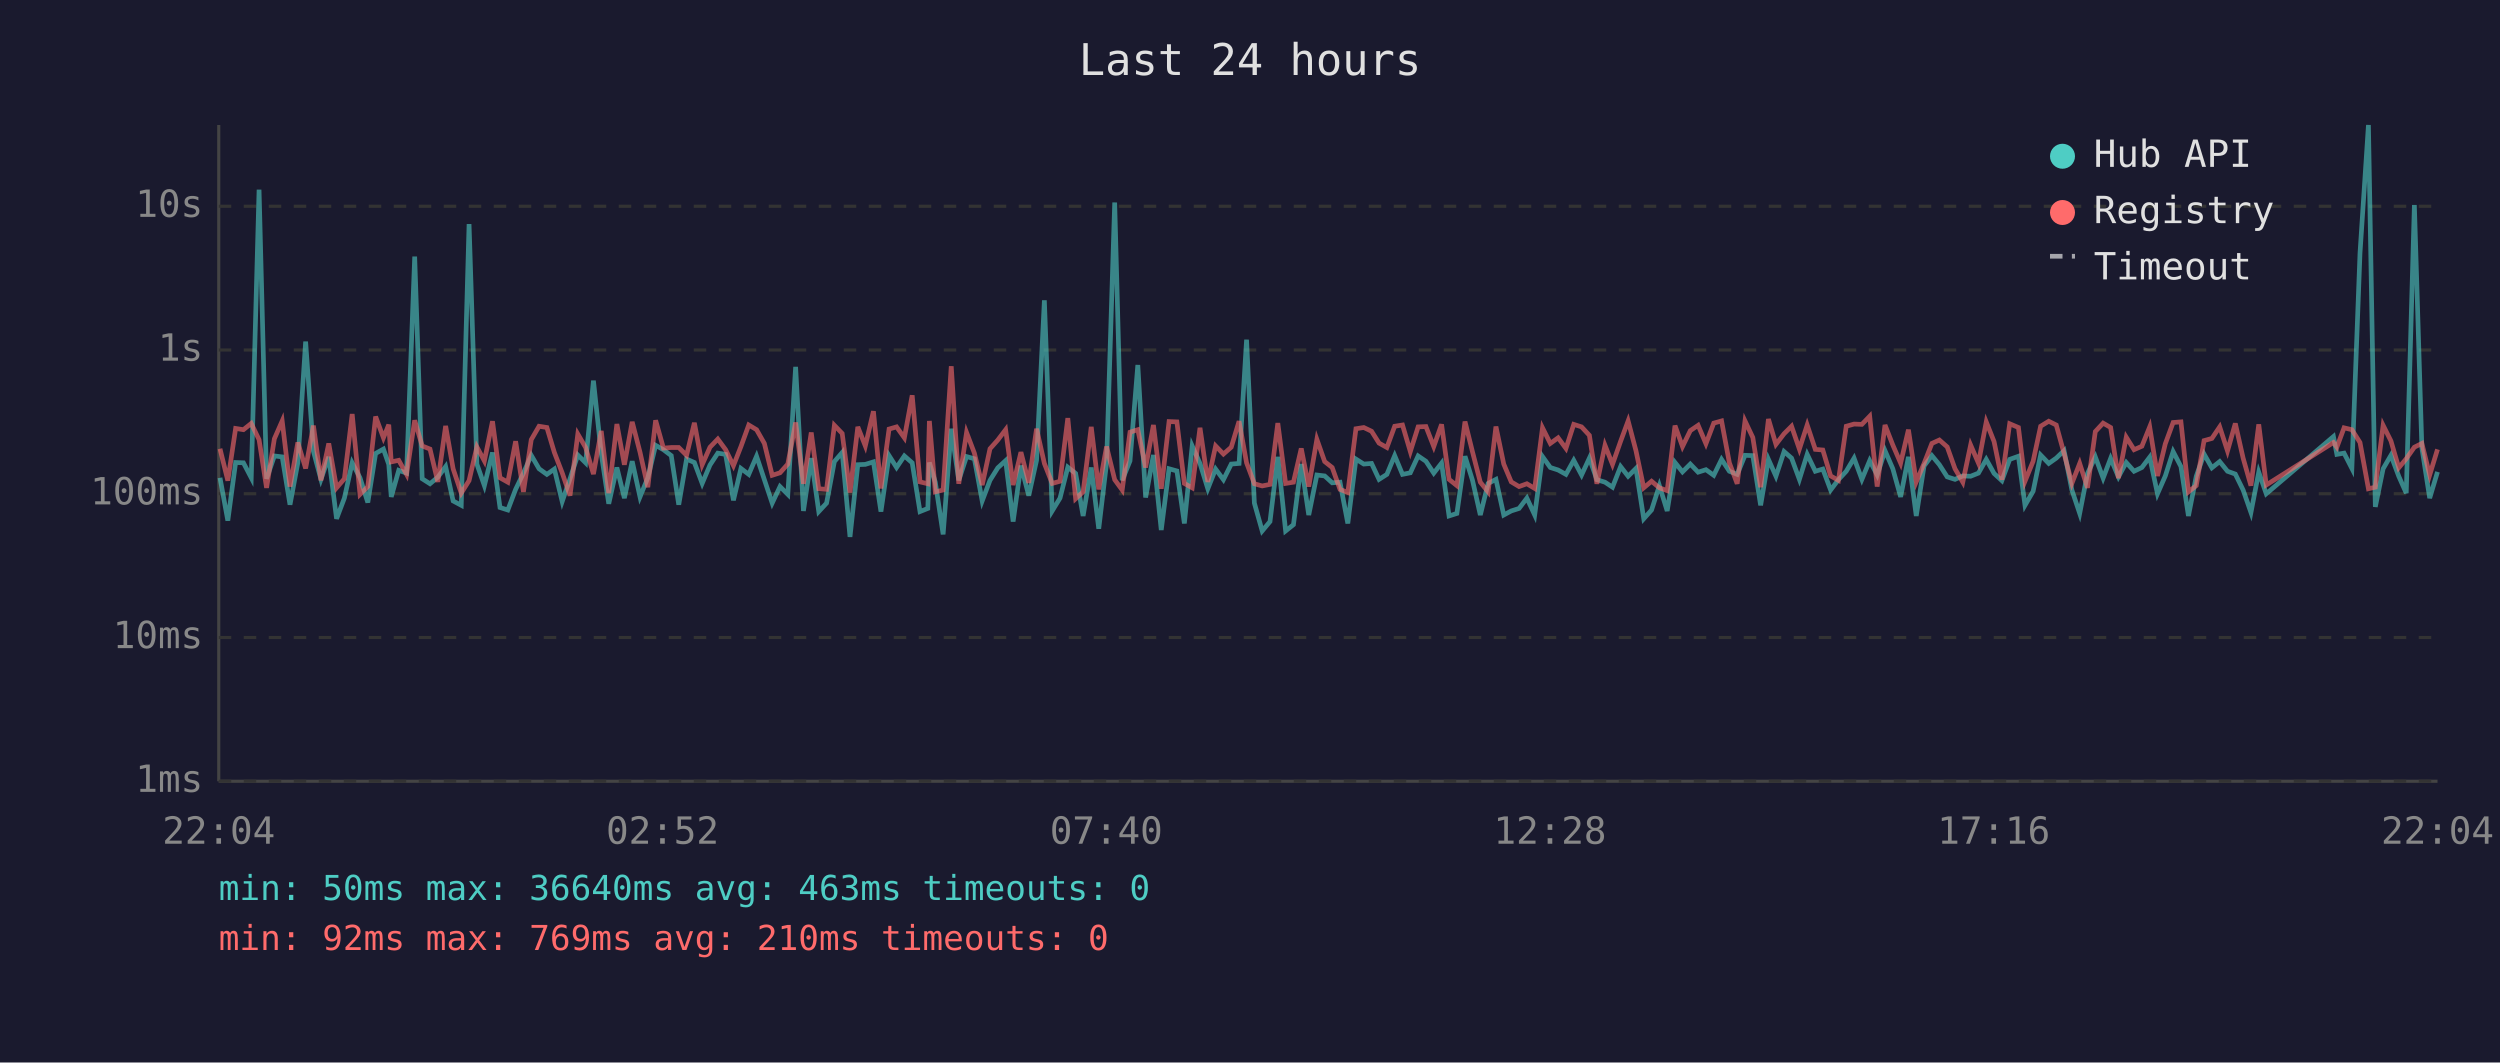
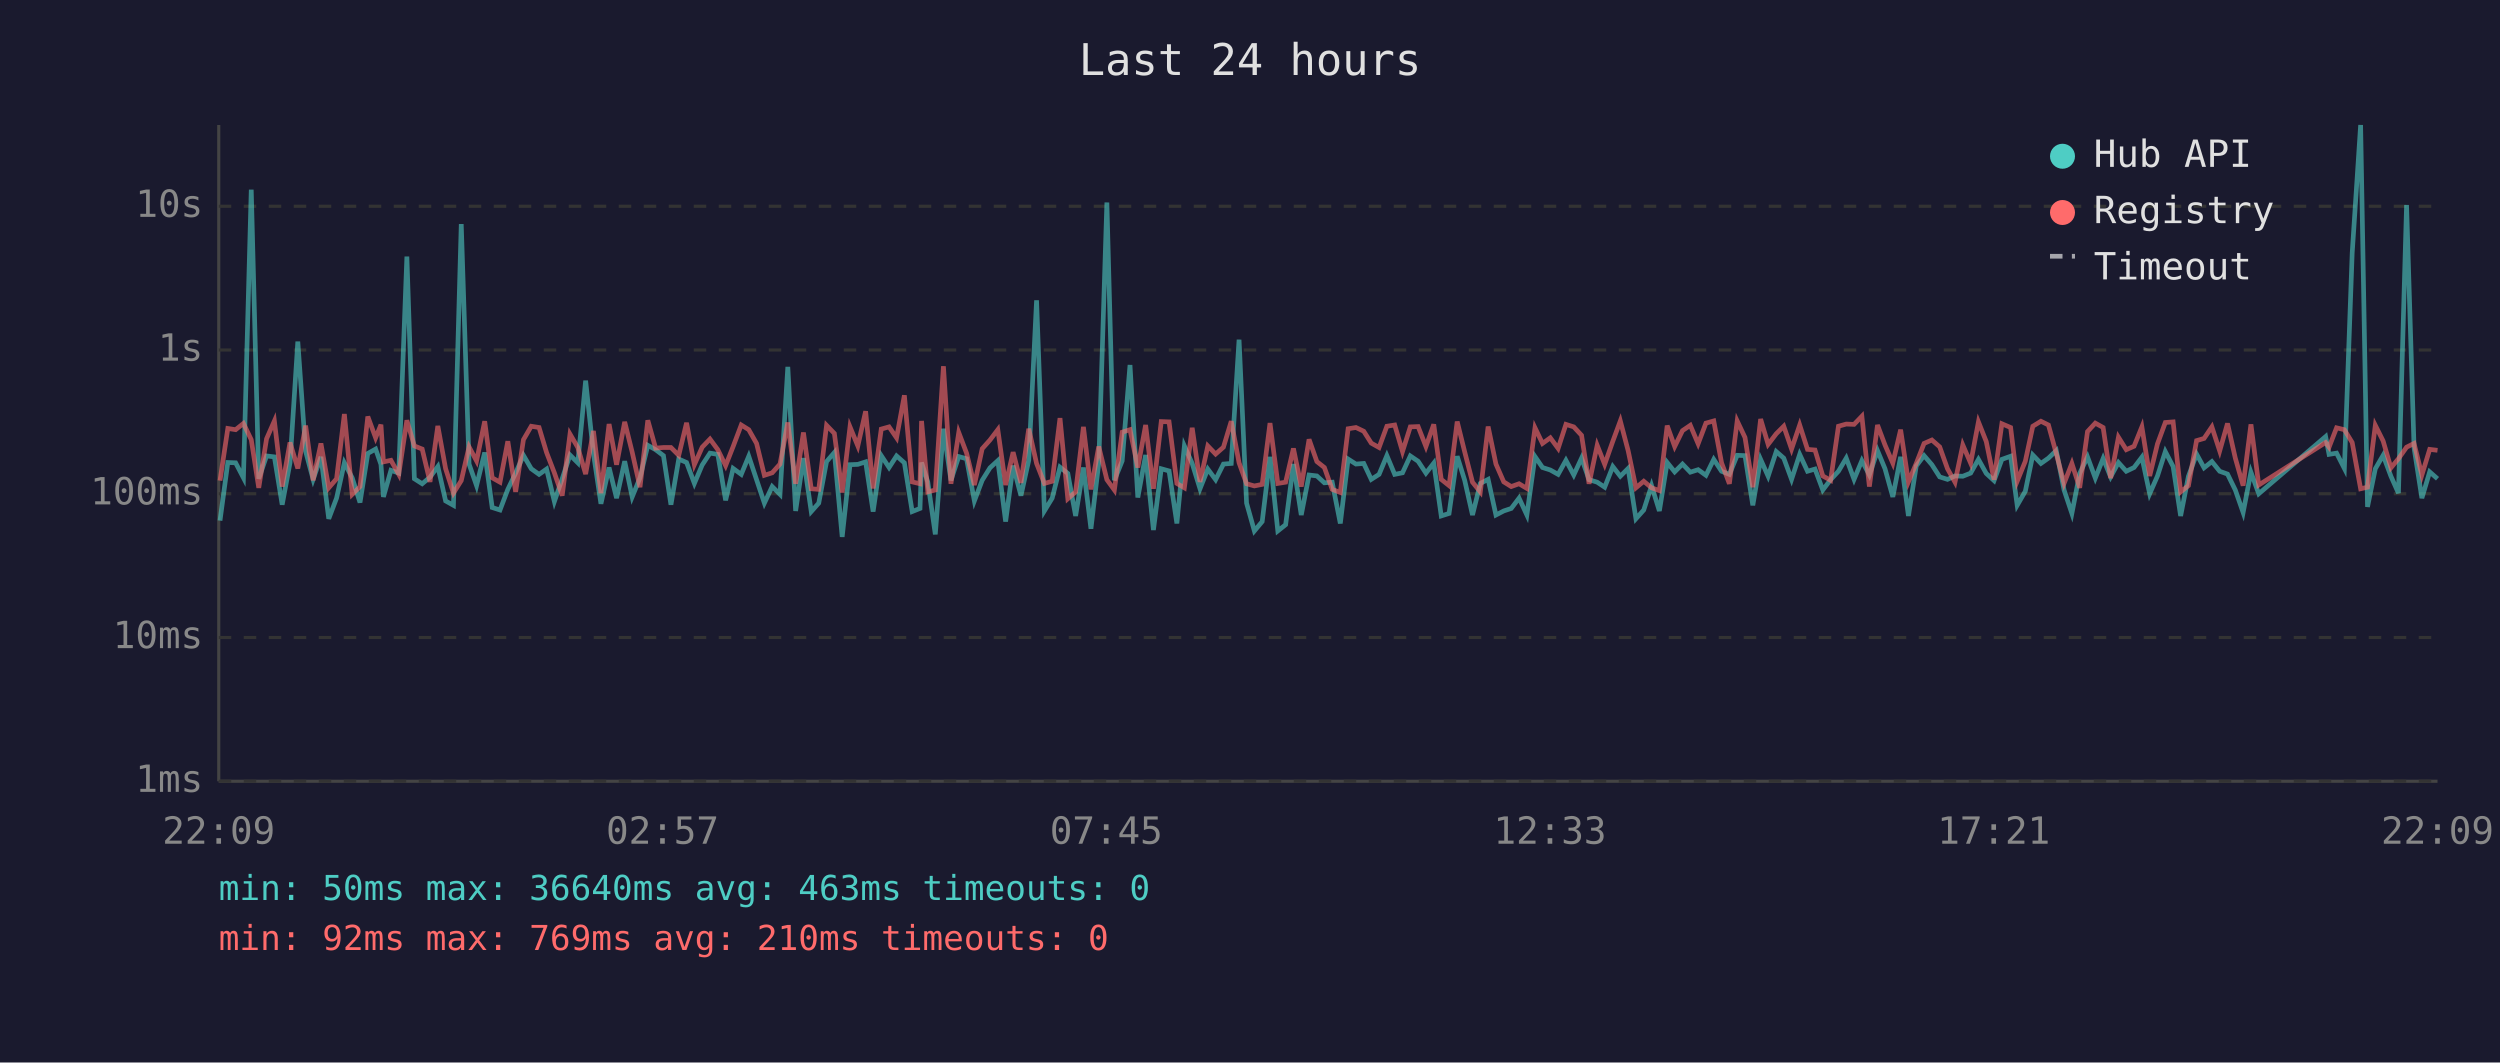
<svg xmlns="http://www.w3.org/2000/svg" viewBox="0 0 800 340" font-family="monospace" font-size="12">
  <rect width="800" height="340" fill="#1a1a2e" />
  <text x="400" y="24" fill="#e0e0e0" font-size="14" text-anchor="middle">Last 24 hours</text>
  <line x1="70" y1="40" x2="70" y2="250" stroke="#444" stroke-width="1" />
  <line x1="70" y1="250" x2="780" y2="250" stroke="#444" stroke-width="1" />
  <line x1="70" y1="250" x2="780" y2="250" stroke="#333" stroke-width="1" stroke-dasharray="4" />
  <text x="65" y="250" fill="#888" text-anchor="end" dominant-baseline="middle">1ms</text>
  <line x1="70" y1="204" x2="780" y2="204" stroke="#333" stroke-width="1" stroke-dasharray="4" />
  <text x="65" y="204" fill="#888" text-anchor="end" dominant-baseline="middle">10ms</text>
  <line x1="70" y1="158" x2="780" y2="158" stroke="#333" stroke-width="1" stroke-dasharray="4" />
  <text x="65" y="158" fill="#888" text-anchor="end" dominant-baseline="middle">100ms</text>
  <line x1="70" y1="112" x2="780" y2="112" stroke="#333" stroke-width="1" stroke-dasharray="4" />
  <text x="65" y="112" fill="#888" text-anchor="end" dominant-baseline="middle">1s</text>
  <line x1="70" y1="66" x2="780" y2="66" stroke="#333" stroke-width="1" stroke-dasharray="4" />
  <text x="65" y="66" fill="#888" text-anchor="end" dominant-baseline="middle">10s</text>
-   <text x="70" y="270" fill="#888" text-anchor="middle">22:04</text>
-   <text x="212" y="270" fill="#888" text-anchor="middle">02:52</text>
-   <text x="354" y="270" fill="#888" text-anchor="middle">07:40</text>
-   <text x="496" y="270" fill="#888" text-anchor="middle">12:28</text>
-   <text x="638" y="270" fill="#888" text-anchor="middle">17:16</text>
-   <text x="780" y="270" fill="#888" text-anchor="middle">22:04</text>
-   <polyline points="70.4,152.9 72.9,166.6 75.4,148.0 77.9,148.1 80.4,152.9 82.9,60.7 85.3,153.2 87.8,145.9 90.3,146.2 92.8,161.5 95.3,148.1 97.8,109.3 100.3,144.4 102.7,153.4 105.2,146.2 107.7,166.0 110.2,159.4 112.7,148.1 115.2,152.9 117.7,160.8 120.2,145.1 122.7,143.7 124.4,148.6 125.2,159.0 127.6,150.5 130.1,151.4 132.7,82.1 135.1,153.2 137.6,154.8 140.1,152.7 142.6,149.3 145.0,160.3 147.6,161.7 150.1,71.7 152.6,148.5 155.0,155.4 157.6,144.8 160.0,162.4 162.5,163.2 165.0,156.6 167.5,151.4 170.0,145.7 172.5,150.0 175.0,151.8 177.4,150.1 179.9,160.5 182.4,153.2 184.9,145.6 187.4,148.1 189.9,121.8 192.4,145.1 194.8,161.2 197.4,149.6 199.8,159.4 202.3,147.6 204.8,159.0 207.3,152.9 209.8,142.5 212.3,143.9 214.8,145.8 217.2,161.5 219.7,146.9 222.2,148.0 224.7,154.7 227.2,148.8 229.7,145.0 232.2,145.4 234.7,160.1 237.1,149.9 239.6,151.8 242.1,146.0 244.6,153.5 247.1,161.0 249.6,155.7 252.1,158.2 254.6,117.4 257.1,163.5 259.6,146.6 262.0,163.7 264.5,161.0 267.0,147.7 269.5,144.8 272.0,171.8 274.5,148.7 276.9,148.6 279.5,147.8 281.9,163.7 284.5,145.8 286.9,149.6 289.4,145.9 291.9,148.1 294.4,163.7 296.9,162.7 297.4,148.0 299.3,154.3 301.8,171.0 304.4,137.2 306.8,153.7 309.3,146.1 311.8,146.8 314.3,160.3 316.8,153.7 319.3,149.7 321.8,147.4 324.2,166.9 326.7,149.0 329.2,158.6 331.7,147.3 334.2,96.1 336.7,163.5 339.2,159.4 341.7,149.5 344.2,151.5 346.6,165.1 349.2,149.6 351.6,169.2 354.1,148.2 356.7,64.8 359.1,153.7 361.6,147.5 364.1,116.8 366.6,159.2 369.1,145.6 371.6,169.6 374.1,150.0 376.6,150.7 379.0,167.5 381.5,142.7 384.0,148.3 386.5,156.4 389.0,150.1 391.5,153.5 394.0,148.5 396.5,148.3 398.9,108.7 401.4,161.0 403.9,169.9 406.4,166.9 408.9,146.2 411.4,169.9 413.9,167.9 416.4,148.5 418.8,164.8 421.4,152.0 423.9,152.3 426.3,154.5 428.8,154.3 431.3,167.5 433.9,146.9 436.4,148.5 438.9,148.3 441.3,153.4 443.8,151.8 446.3,145.8 448.8,151.8 451.3,151.3 453.8,145.9 456.3,147.6 458.8,151.4 461.3,148.2 463.7,165.1 466.2,164.3 468.8,146.0 471.2,153.7 473.7,164.8 476.2,154.7 478.7,153.4 481.2,164.8 483.6,163.5 486.1,162.7 488.6,159.4 491.1,164.8 493.6,146.1 496.1,149.6 498.6,150.4 501.1,151.8 503.6,147.3 506.1,152.0 508.6,146.6 511.0,153.5 513.6,154.3 516.0,155.9 518.6,149.3 521.0,152.4 523.5,149.9 526.0,166.0 528.5,163.2 531.0,155.4 533.5,163.5 536.0,148.0 538.4,151.0 540.9,148.5 543.4,151.1 545.9,150.3 548.4,152.1 550.9,147.0 553.4,150.8 555.9,151.8 558.4,145.7 560.9,145.8 563.4,161.7 565.9,147.0 568.3,152.4 570.9,144.5 573.3,146.6 575.8,153.4 578.3,145.4 580.9,150.8 583.3,150.1 585.8,156.8 588.3,153.5 590.8,150.8 593.3,146.6 595.8,153.4 598.3,147.4 600.7,152.0 603.2,144.2 605.7,150.0 608.2,159.0 610.7,146.2 613.2,165.1 615.7,149.1 618.2,145.8 620.6,148.7 623.1,152.6 625.6,153.4 628.1,152.3 630.6,152.4 633.1,151.4 635.6,147.0 638.1,151.5 640.6,153.8 643.1,147.0 645.9,146.0 648.0,161.7 650.6,157.2 653.0,145.6 655.6,148.3 658.0,146.6 660.5,144.2 663.0,156.8 665.5,164.3 668.0,151.5 670.5,146.2 673.0,153.0 675.4,146.7 677.9,152.6 680.4,148.0 682.9,150.8 685.4,149.6 687.9,146.3 690.4,158.0 692.9,152.3 695.4,144.5 697.9,149.3 700.3,165.1 702.8,152.4 705.3,145.3 707.8,149.7 710.3,147.7 712.8,150.8 715.3,151.7 717.8,156.8 720.3,164.0 722.8,151.1 725.2,158.0 746.7,139.7 747.8,145.4 750.1,145.0 752.6,149.9 755.2,81.0 757.9,40.0 760.1,162.2 762.6,150.0 765.1,145.7 767.6,152.4 770.0,157.8 772.6,65.6 775.0,143.3 777.5,159.4 780.0,151.0" fill="none" stroke="#4ecdc4" stroke-width="1.5" opacity="0.6" />
-   <polyline points="70.4,143.6 72.9,153.8 75.4,137.1 77.9,137.5 80.4,135.5 82.9,140.7 85.3,156.1 87.8,140.4 90.3,134.7 92.8,155.7 95.3,141.6 97.8,149.9 100.3,136.2 102.7,153.7 105.2,141.9 107.7,156.1 110.2,153.2 112.7,132.5 115.2,158.2 117.7,155.7 120.2,133.3 122.7,140.1 124.4,135.9 125.2,147.8 127.6,147.3 130.1,151.8 132.7,134.5 135.1,142.7 137.6,143.7 140.1,154.2 142.6,136.3 145.0,150.0 147.6,157.8 150.1,153.8 152.6,143.0 155.0,147.5 157.6,134.8 160.0,152.9 162.5,154.3 165.0,141.2 167.5,157.4 170.0,140.7 172.5,136.4 175.0,136.8 177.4,144.8 179.9,151.3 182.4,158.6 184.9,138.9 187.4,143.2 189.9,151.7 192.4,137.9 194.8,157.8 197.4,135.7 199.8,148.7 202.3,135.0 204.8,144.7 207.3,155.9 209.8,134.5 212.3,143.4 214.8,143.2 217.2,143.2 219.7,145.7 222.2,135.3 224.7,148.7 227.2,143.1 229.7,140.5 232.2,143.9 234.7,149.0 237.1,142.9 239.6,136.0 242.1,137.5 244.6,141.9 247.1,152.1 249.6,151.3 252.1,148.5 254.6,135.2 257.1,154.8 259.6,138.4 262.0,156.4 264.5,156.6 267.0,136.1 269.5,138.7 272.0,157.6 274.5,136.6 276.9,142.7 279.5,131.6 281.9,156.3 284.5,137.3 286.9,136.6 289.4,140.1 291.9,126.5 294.4,154.2 296.9,154.8 297.4,134.7 299.3,157.4 301.8,156.8 304.4,117.2 306.8,154.8 309.3,138.4 311.8,145.0 314.3,155.2 316.8,143.6 319.3,140.8 321.8,137.5 324.2,155.2 326.7,144.7 329.2,154.5 331.7,137.2 334.2,148.3 336.7,154.7 339.2,154.0 341.7,133.8 344.2,159.6 346.6,157.4 349.2,136.6 351.6,156.6 354.1,142.9 356.7,153.5 359.1,156.8 361.6,138.3 364.1,137.5 366.6,149.6 369.1,136.0 371.6,156.4 374.1,134.9 376.6,135.0 379.0,154.7 381.5,156.1 384.0,136.9 386.5,154.2 389.0,142.7 391.5,145.3 394.0,143.1 396.5,134.8 398.9,148.1 401.4,154.8 403.9,155.5 406.4,155.0 408.9,135.4 411.4,154.7 413.9,154.3 416.4,143.5 418.8,155.7 421.4,140.6 423.9,147.7 426.3,149.6 428.8,156.6 431.3,157.6 433.9,137.2 436.4,136.8 438.9,138.0 441.3,141.8 443.8,143.2 446.3,136.4 448.8,136.0 451.3,144.5 453.8,136.6 456.3,136.5 458.8,142.9 461.3,135.8 463.7,153.4 466.2,155.4 468.8,134.9 471.2,144.6 473.7,154.3 476.2,157.4 478.7,136.5 481.2,148.5 483.6,154.2 486.1,155.7 488.6,154.8 491.1,156.3 493.6,136.9 496.1,141.9 498.6,140.1 501.1,143.5 503.6,135.8 506.1,136.6 508.6,139.3 511.0,154.8 513.6,142.5 516.0,148.6 518.6,141.2 521.0,134.7 523.5,144.2 526.0,156.1 528.5,154.0 531.0,156.1 533.5,157.0 536.0,136.2 538.4,142.9 540.9,137.8 543.4,136.1 545.9,142.0 548.4,135.4 550.9,134.7 553.4,148.1 555.9,154.8 558.4,134.7 560.9,140.0 563.4,155.9 565.9,134.1 568.3,142.2 570.9,138.8 573.3,136.4 575.8,143.7 578.3,136.0 580.9,143.8 583.3,144.0 585.8,152.3 588.3,153.7 590.8,136.4 593.3,135.7 595.8,135.8 598.3,133.2 600.7,155.7 603.2,136.0 605.7,142.4 608.2,148.2 610.7,137.5 613.2,154.2 615.7,148.3 618.2,141.9 620.6,140.8 623.1,143.0 625.6,150.0 628.1,154.3 630.6,142.4 633.1,148.2 635.6,135.0 638.1,141.3 640.6,153.5 643.1,135.6 645.9,136.8 648.0,154.0 650.6,147.6 653.0,136.4 655.6,134.8 658.0,136.0 660.5,145.1 663.0,154.7 665.5,148.3 668.0,156.1 670.5,138.1 673.0,135.4 675.4,136.8 677.9,153.0 680.4,139.9 682.9,143.9 685.4,142.8 687.9,136.6 690.4,152.3 692.9,142.0 695.4,135.2 697.9,135.0 700.3,157.4 702.8,155.4 705.3,141.0 707.8,140.3 710.3,136.6 712.8,144.3 715.3,135.5 717.8,146.6 720.3,155.4 722.8,135.8 725.2,155.2 746.7,141.6 747.8,143.1 750.1,136.9 752.6,137.5 755.2,141.6 757.9,156.4 760.1,155.9 762.6,136.1 765.1,141.1 767.6,149.7 770.0,146.8 772.6,143.1 775.0,141.9 777.5,152.0 780.0,143.8" fill="none" stroke="#ff6b6b" stroke-width="1.5" opacity="0.6" />
+   <text x="70" y="270" fill="#888" text-anchor="middle">22:09</text>
+   <text x="212" y="270" fill="#888" text-anchor="middle">02:57</text>
+   <text x="354" y="270" fill="#888" text-anchor="middle">07:45</text>
+   <text x="496" y="270" fill="#888" text-anchor="middle">12:33</text>
+   <text x="638" y="270" fill="#888" text-anchor="middle">17:21</text>
+   <text x="780" y="270" fill="#888" text-anchor="middle">22:09</text>
+   <polyline points="70.4,166.6 72.9,148.0 75.4,148.1 77.9,152.9 80.4,60.7 82.8,153.2 85.3,145.9 87.8,146.2 90.3,161.5 92.8,148.1 95.3,109.3 97.8,144.4 100.2,153.4 102.7,146.2 105.2,166.0 107.7,159.4 110.2,148.1 112.7,152.9 115.2,160.8 117.7,145.1 120.2,143.7 121.9,148.6 122.7,159.0 125.1,150.5 127.6,151.4 130.2,82.1 132.6,153.2 135.1,154.8 137.6,152.7 140.1,149.3 142.6,160.3 145.1,161.7 147.6,71.7 150.1,148.5 152.5,155.4 155.1,144.8 157.5,162.4 160.0,163.2 162.5,156.6 165.0,151.4 167.5,145.7 170.0,150.0 172.5,151.8 174.9,150.1 177.4,160.5 179.9,153.2 182.4,145.6 184.9,148.1 187.4,121.8 189.9,145.1 192.3,161.2 194.9,149.6 197.3,159.4 199.9,147.6 202.3,159.0 204.8,152.9 207.3,142.5 209.8,143.9 212.3,145.8 214.7,161.5 217.2,146.9 219.7,148.0 222.2,154.7 224.7,148.8 227.2,145.0 229.7,145.4 232.2,160.1 234.6,149.9 237.2,151.8 239.6,146.0 242.1,153.5 244.6,161.0 247.1,155.7 249.6,158.2 252.1,117.4 254.6,163.5 257.1,146.6 259.6,163.7 262.0,161.0 264.5,147.7 267.0,144.8 269.5,171.8 272.0,148.7 274.5,148.6 277.0,147.8 279.4,163.7 282.0,145.8 284.5,149.6 286.9,145.9 289.4,148.1 291.9,163.7 294.4,162.7 294.9,148.0 296.9,154.3 299.3,171.0 301.9,137.2 304.3,153.7 306.8,146.1 309.3,146.8 311.8,160.3 314.3,153.7 316.8,149.7 319.3,147.4 321.8,166.9 324.2,149.0 326.7,158.6 329.2,147.3 331.7,96.1 334.2,163.5 336.7,159.4 339.2,149.5 341.7,151.5 344.2,165.1 346.7,149.6 349.1,169.2 351.6,148.2 354.2,64.8 356.6,153.7 359.1,147.5 361.6,116.8 364.1,159.2 366.6,145.6 369.1,169.6 371.6,150.0 374.1,150.7 376.6,167.5 379.0,142.7 381.5,148.3 384.0,156.4 386.5,150.1 389.0,153.5 391.5,148.5 394.0,148.3 396.5,108.7 398.9,161.0 401.4,169.9 403.9,166.9 406.4,146.2 408.9,169.9 411.4,167.9 413.9,148.5 416.4,164.8 418.9,152.0 421.4,152.3 423.8,154.5 426.3,154.3 428.9,167.5 431.4,146.9 433.9,148.5 436.4,148.3 438.8,153.4 441.3,151.8 443.8,145.8 446.3,151.8 448.8,151.3 451.3,145.9 453.8,147.6 456.3,151.4 458.8,148.2 461.2,165.1 463.7,164.3 466.3,146.0 468.7,153.7 471.2,164.8 473.7,154.7 476.2,153.4 478.7,164.8 481.2,163.5 483.6,162.7 486.1,159.4 488.6,164.8 491.2,146.1 493.6,149.6 496.1,150.4 498.6,151.8 501.1,147.3 503.6,152.0 506.1,146.6 508.5,153.5 511.1,154.3 513.5,155.9 516.1,149.3 518.5,152.4 521.0,149.9 523.5,166.0 526.0,163.2 528.5,155.4 531.0,163.5 533.5,148.0 535.9,151.0 538.4,148.5 540.9,151.1 543.4,150.3 545.9,152.1 548.4,147.0 550.9,150.8 553.4,151.8 555.9,145.7 558.4,145.8 560.9,161.7 563.4,147.0 565.8,152.4 568.4,144.5 570.8,146.6 573.3,153.4 575.9,145.4 578.4,150.8 580.8,150.1 583.3,156.8 585.8,153.5 588.3,150.8 590.8,146.6 593.3,153.4 595.8,147.4 598.2,152.0 600.8,144.2 603.2,150.0 605.7,159.0 608.2,146.2 610.7,165.1 613.2,149.1 615.7,145.8 618.2,148.7 620.7,152.6 623.2,153.4 625.6,152.3 628.1,152.4 630.6,151.4 633.1,147.0 635.6,151.5 638.1,153.8 640.6,147.0 643.4,146.0 645.5,161.7 648.1,157.2 650.5,145.6 653.1,148.3 655.5,146.6 658.0,144.2 660.5,156.8 663.0,164.3 665.5,151.5 668.0,146.2 670.5,153.0 673.0,146.7 675.4,152.6 677.9,148.0 680.4,150.8 682.9,149.6 685.4,146.3 687.9,158.0 690.4,152.3 692.9,144.5 695.4,149.3 697.8,165.1 700.3,152.4 702.9,145.3 705.3,149.7 707.8,147.7 710.3,150.8 712.8,151.7 715.3,156.8 717.8,164.0 720.3,151.1 722.8,158.0 744.2,139.7 745.3,145.4 747.7,145.0 750.2,149.9 752.7,81.0 755.4,40.0 757.6,162.2 760.1,150.0 762.6,145.7 765.1,152.4 767.5,157.8 770.1,65.6 772.5,143.3 775.0,159.4 777.5,151.0 780.0,153.2" fill="none" stroke="#4ecdc4" stroke-width="1.5" opacity="0.6" />
+   <polyline points="70.4,153.8 72.9,137.1 75.4,137.5 77.9,135.5 80.4,140.7 82.8,156.1 85.3,140.4 87.8,134.7 90.3,155.7 92.8,141.6 95.3,149.9 97.8,136.2 100.2,153.7 102.7,141.9 105.2,156.1 107.7,153.2 110.2,132.5 112.7,158.2 115.2,155.7 117.7,133.3 120.2,140.1 121.9,135.9 122.7,147.8 125.1,147.3 127.6,151.8 130.2,134.5 132.6,142.7 135.1,143.7 137.6,154.2 140.1,136.3 142.6,150.0 145.1,157.8 147.6,153.8 150.1,143.0 152.5,147.5 155.1,134.8 157.5,152.9 160.0,154.3 162.5,141.2 165.0,157.4 167.5,140.7 170.0,136.4 172.5,136.8 174.9,144.8 177.4,151.3 179.9,158.6 182.4,138.9 184.9,143.2 187.4,151.7 189.9,137.9 192.3,157.8 194.9,135.7 197.3,148.7 199.9,135.0 202.3,144.7 204.8,155.9 207.3,134.5 209.8,143.4 212.3,143.2 214.7,143.2 217.2,145.7 219.7,135.3 222.2,148.7 224.7,143.1 227.2,140.5 229.7,143.9 232.2,149.0 234.6,142.9 237.2,136.0 239.6,137.5 242.1,141.9 244.6,152.1 247.1,151.3 249.6,148.5 252.1,135.2 254.6,154.8 257.1,138.4 259.6,156.4 262.0,156.6 264.5,136.1 267.0,138.7 269.5,157.6 272.0,136.6 274.5,142.7 277.0,131.6 279.4,156.3 282.0,137.3 284.5,136.6 286.9,140.1 289.4,126.5 291.9,154.2 294.4,154.8 294.9,134.7 296.9,157.4 299.3,156.8 301.9,117.2 304.3,154.8 306.8,138.4 309.3,145.0 311.8,155.2 314.3,143.6 316.8,140.8 319.3,137.5 321.8,155.2 324.2,144.7 326.7,154.5 329.2,137.2 331.7,148.3 334.2,154.7 336.7,154.0 339.2,133.8 341.7,159.6 344.2,157.4 346.7,136.6 349.1,156.6 351.6,142.9 354.2,153.5 356.6,156.8 359.1,138.3 361.6,137.5 364.1,149.6 366.6,136.0 369.1,156.4 371.6,134.9 374.1,135.0 376.6,154.7 379.0,156.1 381.5,136.9 384.0,154.2 386.5,142.7 389.0,145.3 391.5,143.1 394.0,134.8 396.5,148.1 398.9,154.8 401.4,155.5 403.9,155.0 406.4,135.4 408.9,154.7 411.4,154.3 413.9,143.5 416.4,155.7 418.9,140.6 421.4,147.7 423.8,149.6 426.3,156.6 428.9,157.6 431.4,137.2 433.9,136.8 436.4,138.0 438.8,141.8 441.3,143.2 443.8,136.4 446.3,136.0 448.8,144.5 451.3,136.6 453.8,136.5 456.3,142.9 458.8,135.8 461.2,153.4 463.7,155.4 466.3,134.9 468.7,144.6 471.2,154.3 473.7,157.4 476.2,136.5 478.7,148.5 481.2,154.2 483.6,155.7 486.1,154.8 488.6,156.3 491.2,136.9 493.6,141.9 496.1,140.1 498.6,143.5 501.1,135.8 503.6,136.6 506.1,139.3 508.5,154.8 511.1,142.5 513.5,148.6 516.1,141.2 518.5,134.7 521.0,144.2 523.5,156.1 526.0,154.0 528.5,156.1 531.0,157.0 533.5,136.2 535.9,142.9 538.4,137.8 540.9,136.1 543.4,142.0 545.9,135.4 548.4,134.7 550.9,148.1 553.4,154.8 555.9,134.7 558.4,140.0 560.9,155.9 563.4,134.1 565.8,142.2 568.4,138.8 570.8,136.4 573.3,143.7 575.9,136.0 578.4,143.8 580.8,144.0 583.3,152.3 585.8,153.7 588.3,136.4 590.8,135.7 593.3,135.8 595.8,133.2 598.2,155.7 600.8,136.0 603.2,142.4 605.7,148.2 608.2,137.5 610.7,154.2 613.2,148.3 615.7,141.9 618.2,140.8 620.7,143.0 623.2,150.0 625.6,154.3 628.1,142.4 630.6,148.2 633.1,135.0 635.6,141.3 638.1,153.5 640.6,135.6 643.4,136.8 645.5,154.0 648.1,147.6 650.5,136.4 653.1,134.8 655.5,136.0 658.0,145.1 660.5,154.7 663.0,148.3 665.5,156.1 668.0,138.1 670.5,135.4 673.0,136.8 675.4,153.0 677.9,139.9 680.4,143.9 682.9,142.8 685.4,136.6 687.9,152.3 690.4,142.0 692.9,135.2 695.4,135.0 697.8,157.4 700.3,155.4 702.9,141.0 705.3,140.3 707.8,136.6 710.3,144.3 712.8,135.5 715.3,146.6 717.8,155.4 720.3,135.8 722.8,155.2 744.2,141.6 745.3,143.1 747.7,136.9 750.2,137.5 752.7,141.6 755.4,156.4 757.6,155.9 760.1,136.1 762.6,141.1 765.1,149.7 767.5,146.8 770.1,143.1 772.5,141.9 775.0,152.0 777.5,143.8 780.0,144.1" fill="none" stroke="#ff6b6b" stroke-width="1.5" opacity="0.6" />
  <circle cx="660" cy="50" r="4" fill="#4ecdc4" />
  <text x="670" y="50" fill="#e0e0e0" dominant-baseline="middle">Hub API</text>
  <circle cx="660" cy="68" r="4" fill="#ff6b6b" />
  <text x="670" y="68" fill="#e0e0e0" dominant-baseline="middle">Registry</text>
  <line x1="656" y1="82" x2="664" y2="82" stroke="#e0e0e0" stroke-width="1.5" stroke-dasharray="4,3" opacity="0.7" />
  <text x="670" y="86" fill="#e0e0e0" dominant-baseline="middle">Timeout</text>
  <text x="70" y="288" fill="#4ecdc4" font-size="11">min: 50ms  max: 36640ms  avg: 463ms  timeouts: 0</text>
  <text x="70" y="304" fill="#ff6b6b" font-size="11">min: 92ms  max: 769ms  avg: 210ms  timeouts: 0</text>
</svg>
